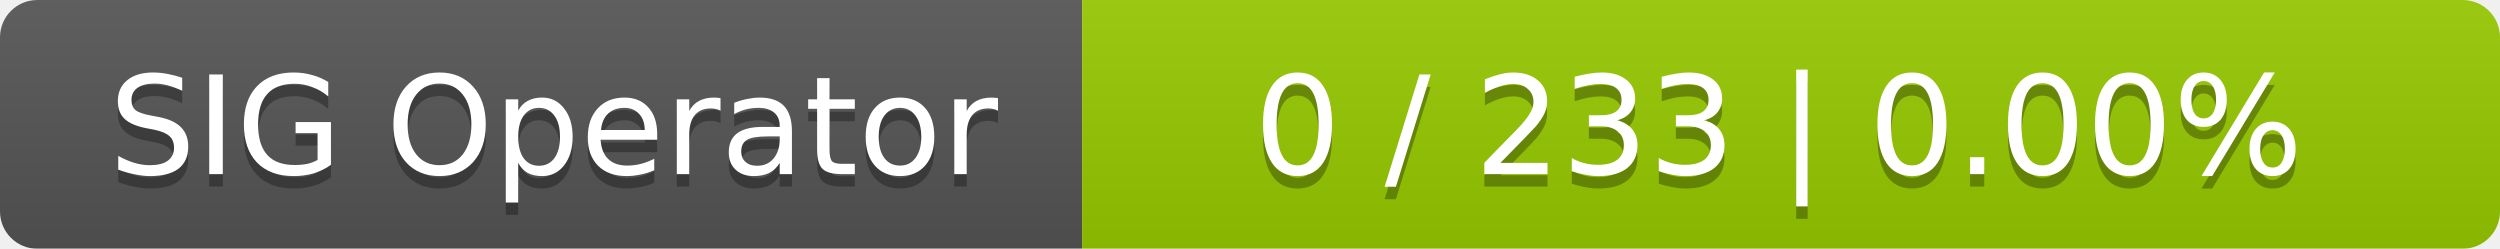
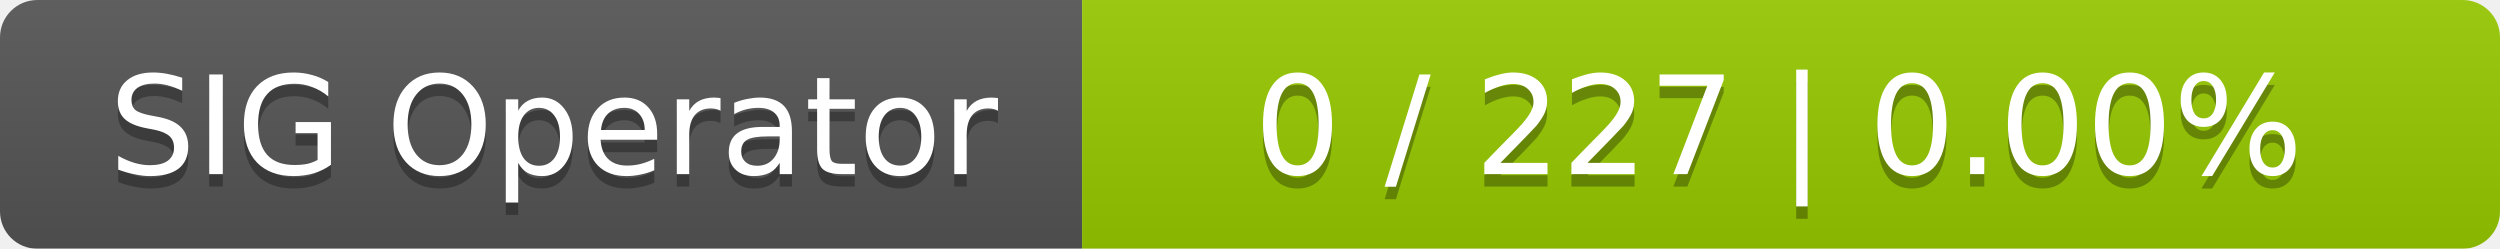
<svg xmlns="http://www.w3.org/2000/svg" width="201" height="20">
  <linearGradient id="smooth" x2="0" y2="100%">
    <stop offset="0" stop-color="#bbb" stop-opacity=".1" />
    <stop offset="1" stop-opacity=".1" />
  </linearGradient>
  <mask id="round">
    <rect width="201" height="20" rx="3" fill="#fff" />
  </mask>
  <g mask="url(#round)">
    <rect width="87" height="20" fill="#555" />
    <rect x="87" width="114" height="20" fill="#97ca00" />
    <rect width="201" height="20" fill="url(#smooth)" />
  </g>
  <g fill="#fff" text-anchor="middle" font-family="DejaVu Sans,Verdana,Geneva,sans-serif" font-size="11">
    <text x="44.5" y="15" fill="#010101" fill-opacity=".3">SIG Operator</text>
    <text x="44.5" y="14">SIG Operator</text>
-     <text x="143" y="15" fill="#010101" fill-opacity=".3">0 / 233    |    0.00%</text>
-     <text x="143" y="14">0 / 233    |    0.00%</text>
+     <text x="143" y="15" fill="#010101" fill-opacity=".3">0 / 227    |    0.00%</text>
+     <text x="143" y="14">0 / 227    |    0.00%</text>
  </g>
</svg>
